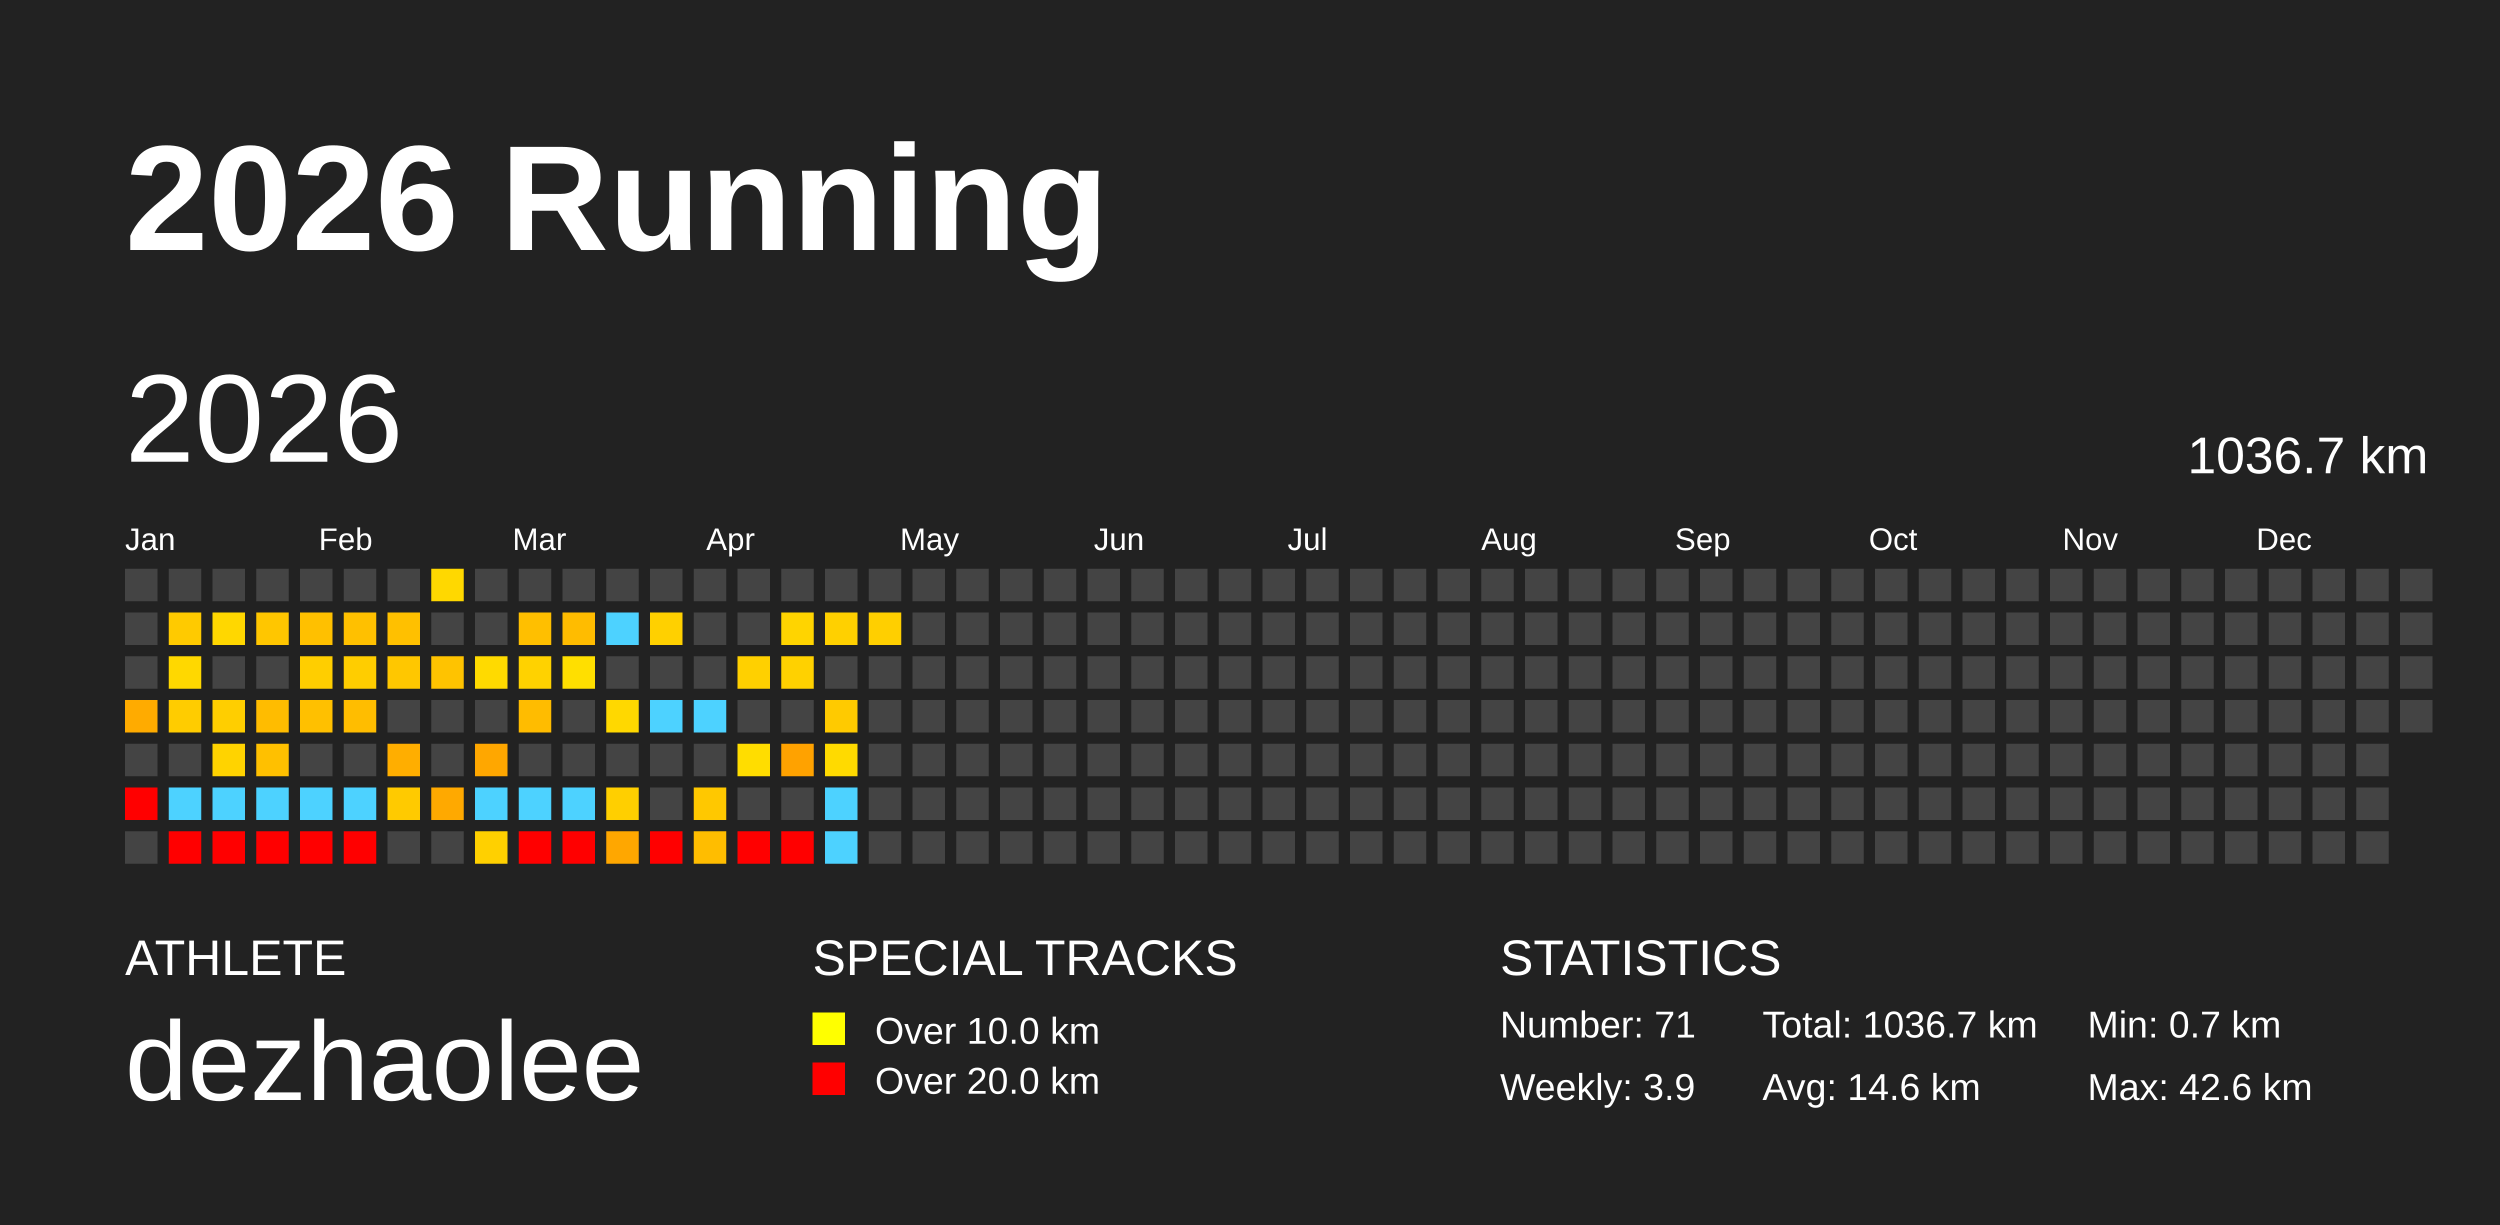
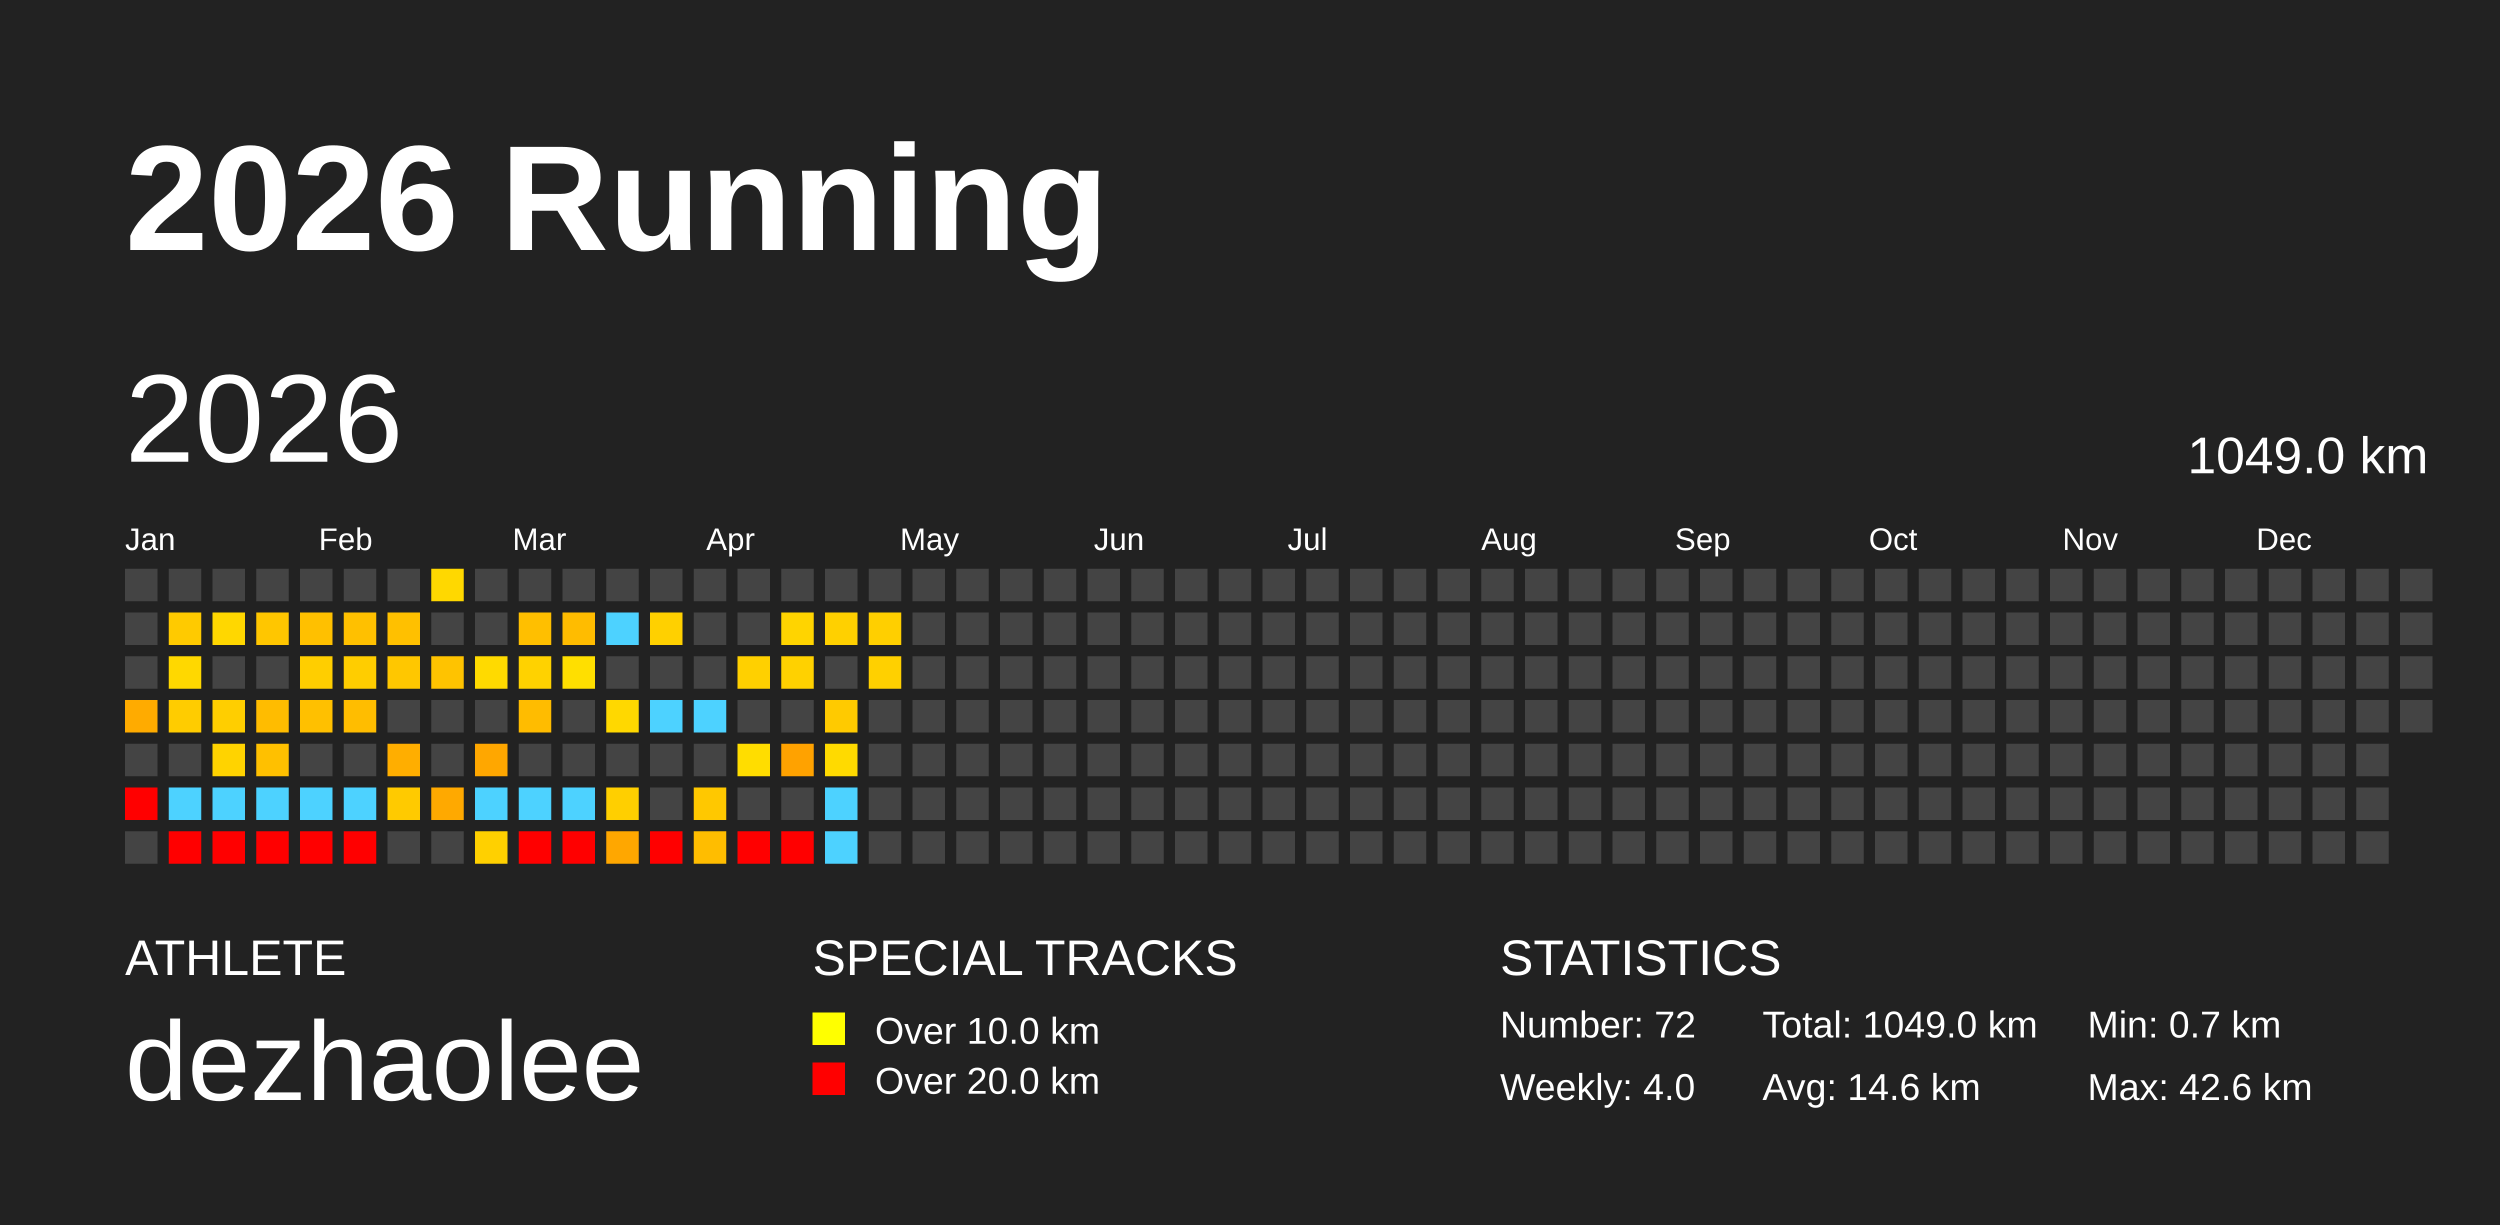
<svg xmlns="http://www.w3.org/2000/svg" baseProfile="full" height="98mm" version="1.1" viewBox="0,0,200,98" width="200mm">
  <defs />
  <rect fill="#222222" height="98" width="200" x="0" y="0" />
  <text fill="#FFFFFF" style="font-size:12px; font-family:Arial; font-weight:bold;" x="10" y="20">2026 Running</text>
  <text fill="#FFFFFF" style="font-size:4px; font-family:Arial" x="10" y="78">ATHLETE</text>
  <text fill="#FFFFFF" style="font-size:9px; font-family:Arial" x="10" y="88">dezhaolee</text>
  <text fill="#FFFFFF" style="font-size:4px; font-family:Arial" x="65" y="78">SPECIAL TRACKS</text>
  <rect fill="yellow" height="2.6" width="2.6" x="65" y="81" />
  <text fill="#FFFFFF" style="font-size:3px; font-family:Arial" x="70" y="83.5">Over 10.0 km</text>
  <rect fill="red" height="2.6" width="2.6" x="65" y="85" />
  <text fill="#FFFFFF" style="font-size:3px; font-family:Arial" x="70" y="87.5">Over 20.0 km</text>
  <text fill="#FFFFFF" style="font-size:4px; font-family:Arial" x="120" y="78">STATISTICS</text>
-   <text fill="#FFFFFF" style="font-size:3px; font-family:Arial" x="120" y="83">Number: 71</text>
-   <text fill="#FFFFFF" style="font-size:3px; font-family:Arial" x="120" y="88">Weekly: 3.9</text>
-   <text fill="#FFFFFF" style="font-size:3px; font-family:Arial" x="141" y="83">Total: 1036.7 km</text>
+   <text fill="#FFFFFF" style="font-size:3px; font-family:Arial" x="120" y="83">Number: 72</text>
+   <text fill="#FFFFFF" style="font-size:3px; font-family:Arial" x="120" y="88">Weekly: 4.0</text>
+   <text fill="#FFFFFF" style="font-size:3px; font-family:Arial" x="141" y="83">Total: 1049.0 km</text>
  <text fill="#FFFFFF" style="font-size:3px; font-family:Arial" x="141" y="88">Avg: 14.6 km</text>
  <text fill="#FFFFFF" style="font-size:3px; font-family:Arial" x="167" y="83">Min: 0.7 km</text>
  <text fill="#FFFFFF" style="font-size:3px; font-family:Arial" x="167" y="88">Max: 42.6 km</text>
  <text dominant-baseline="hanging" fill="#FFFFFF" style="font-size:10.0px; font-family:Arial;" x="10" y="30">2026</text>
-   <text dominant-baseline="hanging" fill="#FFFFFF" style="font-size:4.125px; font-family:Arial;" x="175" y="35">1036.7 km</text>
+   <text dominant-baseline="hanging" fill="#FFFFFF" style="font-size:4.125px; font-family:Arial;" x="175" y="35">1049.0 km</text>
  <text fill="#FFFFFF" style="font-size:2.5px; font-family:Arial" x="10.0" y="44">Jan</text>
  <text fill="#FFFFFF" style="font-size:2.5px; font-family:Arial" x="25.5" y="44">Feb</text>
  <text fill="#FFFFFF" style="font-size:2.5px; font-family:Arial" x="41.0" y="44">Mar</text>
  <text fill="#FFFFFF" style="font-size:2.5px; font-family:Arial" x="56.5" y="44">Apr</text>
  <text fill="#FFFFFF" style="font-size:2.5px; font-family:Arial" x="72.0" y="44">May</text>
  <text fill="#FFFFFF" style="font-size:2.5px; font-family:Arial" x="87.5" y="44">Jun</text>
  <text fill="#FFFFFF" style="font-size:2.5px; font-family:Arial" x="103.0" y="44">Jul</text>
  <text fill="#FFFFFF" style="font-size:2.5px; font-family:Arial" x="118.5" y="44">Aug</text>
  <text fill="#FFFFFF" style="font-size:2.5px; font-family:Arial" x="134.0" y="44">Sep</text>
  <text fill="#FFFFFF" style="font-size:2.5px; font-family:Arial" x="149.5" y="44">Oct</text>
  <text fill="#FFFFFF" style="font-size:2.5px; font-family:Arial" x="165.0" y="44">Nov</text>
  <text fill="#FFFFFF" style="font-size:2.5px; font-family:Arial" x="180.5" y="44">Dec</text>
  <rect fill="#444444" height="2.6" width="2.6" x="10.0" y="45.5" />
  <rect fill="#444444" height="2.6" width="2.6" x="10.0" y="49.0" />
  <rect fill="#444444" height="2.6" width="2.6" x="10.0" y="52.5" />
  <rect fill="#ffab00" height="2.6" width="2.6" x="10.0" y="56.0" />
  <rect fill="#444444" height="2.6" width="2.6" x="10.0" y="59.5" />
  <rect fill="red" height="2.6" width="2.6" x="10.0" y="63.0" />
  <rect fill="#444444" height="2.6" width="2.6" x="10.0" y="66.5" />
  <rect fill="#444444" height="2.6" width="2.6" x="13.5" y="45.5" />
  <rect fill="#ffca00" height="2.6" width="2.6" x="13.5" y="49.0" />
  <rect fill="#ffd800" height="2.6" width="2.6" x="13.5" y="52.5" />
  <rect fill="#ffcc00" height="2.6" width="2.6" x="13.5" y="56.0" />
  <rect fill="#444444" height="2.6" width="2.6" x="13.5" y="59.5" />
  <rect fill="#4dd2ff" height="2.6" width="2.6" x="13.5" y="63.0" />
  <rect fill="red" height="2.6" width="2.6" x="13.5" y="66.5" />
  <rect fill="#444444" height="2.6" width="2.6" x="17.0" y="45.5" />
  <rect fill="#ffd700" height="2.6" width="2.6" x="17.0" y="49.0" />
  <rect fill="#444444" height="2.6" width="2.6" x="17.0" y="52.5" />
  <rect fill="#ffce00" height="2.6" width="2.6" x="17.0" y="56.0" />
  <rect fill="#ffd300" height="2.6" width="2.6" x="17.0" y="59.5" />
  <rect fill="#4dd2ff" height="2.6" width="2.6" x="17.0" y="63.0" />
  <rect fill="red" height="2.6" width="2.6" x="17.0" y="66.5" />
  <rect fill="#444444" height="2.6" width="2.6" x="20.5" y="45.5" />
  <rect fill="#ffc600" height="2.6" width="2.6" x="20.5" y="49.0" />
  <rect fill="#444444" height="2.6" width="2.6" x="20.5" y="52.5" />
  <rect fill="#ffbc00" height="2.6" width="2.6" x="20.5" y="56.0" />
  <rect fill="#ffc000" height="2.6" width="2.6" x="20.5" y="59.5" />
  <rect fill="#4dd2ff" height="2.6" width="2.6" x="20.5" y="63.0" />
  <rect fill="red" height="2.6" width="2.6" x="20.5" y="66.5" />
  <rect fill="#444444" height="2.6" width="2.6" x="24.0" y="45.5" />
  <rect fill="#ffc000" height="2.6" width="2.6" x="24.0" y="49.0" />
  <rect fill="#ffce00" height="2.6" width="2.6" x="24.0" y="52.5" />
  <rect fill="#ffc000" height="2.6" width="2.6" x="24.0" y="56.0" />
  <rect fill="#444444" height="2.6" width="2.6" x="24.0" y="59.5" />
  <rect fill="#4dd2ff" height="2.6" width="2.6" x="24.0" y="63.0" />
  <rect fill="red" height="2.6" width="2.6" x="24.0" y="66.5" />
  <rect fill="#444444" height="2.6" width="2.6" x="27.5" y="45.5" />
  <rect fill="#ffc000" height="2.6" width="2.6" x="27.5" y="49.0" />
  <rect fill="#ffcd00" height="2.6" width="2.6" x="27.5" y="52.5" />
  <rect fill="#ffbd00" height="2.6" width="2.6" x="27.5" y="56.0" />
  <rect fill="#444444" height="2.6" width="2.6" x="27.5" y="59.5" />
  <rect fill="#4dd2ff" height="2.6" width="2.6" x="27.5" y="63.0" />
  <rect fill="red" height="2.6" width="2.6" x="27.5" y="66.5" />
  <rect fill="#444444" height="2.6" width="2.6" x="31.0" y="45.5" />
  <rect fill="#ffc000" height="2.6" width="2.6" x="31.0" y="49.0" />
  <rect fill="#ffc700" height="2.6" width="2.6" x="31.0" y="52.5" />
  <rect fill="#444444" height="2.6" width="2.6" x="31.0" y="56.0" />
  <rect fill="#ffae00" height="2.6" width="2.6" x="31.0" y="59.5" />
  <rect fill="#ffca00" height="2.6" width="2.6" x="31.0" y="63.0" />
  <rect fill="#444444" height="2.6" width="2.6" x="31.0" y="66.5" />
  <rect fill="#ffd800" height="2.6" width="2.6" x="34.5" y="45.5" />
  <rect fill="#444444" height="2.6" width="2.6" x="34.5" y="49.0" />
  <rect fill="#ffc300" height="2.6" width="2.6" x="34.5" y="52.5" />
  <rect fill="#444444" height="2.6" width="2.6" x="34.5" y="56.0" />
  <rect fill="#444444" height="2.6" width="2.6" x="34.5" y="59.5" />
  <rect fill="#ffa900" height="2.6" width="2.6" x="34.5" y="63.0" />
  <rect fill="#444444" height="2.6" width="2.6" x="34.5" y="66.5" />
  <rect fill="#444444" height="2.6" width="2.6" x="38.0" y="45.5" />
  <rect fill="#444444" height="2.6" width="2.6" x="38.0" y="49.0" />
  <rect fill="#ffda00" height="2.6" width="2.6" x="38.0" y="52.5" />
  <rect fill="#444444" height="2.6" width="2.6" x="38.0" y="56.0" />
  <rect fill="#ffa700" height="2.6" width="2.6" x="38.0" y="59.5" />
  <rect fill="#4dd2ff" height="2.6" width="2.6" x="38.0" y="63.0" />
  <rect fill="#ffd000" height="2.6" width="2.6" x="38.0" y="66.5" />
  <rect fill="#444444" height="2.6" width="2.6" x="41.5" y="45.5" />
  <rect fill="#ffbf00" height="2.6" width="2.6" x="41.5" y="49.0" />
  <rect fill="#ffd200" height="2.6" width="2.6" x="41.5" y="52.5" />
  <rect fill="#ffbc00" height="2.6" width="2.6" x="41.5" y="56.0" />
  <rect fill="#444444" height="2.6" width="2.6" x="41.5" y="59.5" />
  <rect fill="#4dd2ff" height="2.6" width="2.6" x="41.5" y="63.0" />
  <rect fill="red" height="2.6" width="2.6" x="41.5" y="66.5" />
  <rect fill="#444444" height="2.6" width="2.6" x="45.0" y="45.5" />
  <rect fill="#ffbc00" height="2.6" width="2.6" x="45.0" y="49.0" />
  <rect fill="#ffdf00" height="2.6" width="2.6" x="45.0" y="52.5" />
  <rect fill="#444444" height="2.6" width="2.6" x="45.0" y="56.0" />
  <rect fill="#444444" height="2.6" width="2.6" x="45.0" y="59.5" />
  <rect fill="#4dd2ff" height="2.6" width="2.6" x="45.0" y="63.0" />
  <rect fill="red" height="2.6" width="2.6" x="45.0" y="66.5" />
  <rect fill="#444444" height="2.6" width="2.6" x="48.5" y="45.5" />
  <rect fill="#4dd2ff" height="2.6" width="2.6" x="48.5" y="49.0" />
  <rect fill="#444444" height="2.6" width="2.6" x="48.5" y="52.5" />
  <rect fill="#ffd800" height="2.6" width="2.6" x="48.5" y="56.0" />
  <rect fill="#444444" height="2.6" width="2.6" x="48.5" y="59.5" />
  <rect fill="#ffcf00" height="2.6" width="2.6" x="48.5" y="63.0" />
  <rect fill="#ffa700" height="2.6" width="2.6" x="48.5" y="66.5" />
  <rect fill="#444444" height="2.6" width="2.6" x="52.0" y="45.5" />
  <rect fill="#ffd000" height="2.6" width="2.6" x="52.0" y="49.0" />
  <rect fill="#444444" height="2.6" width="2.6" x="52.0" y="52.5" />
  <rect fill="#4dd2ff" height="2.6" width="2.6" x="52.0" y="56.0" />
  <rect fill="#444444" height="2.6" width="2.6" x="52.0" y="59.5" />
  <rect fill="#444444" height="2.6" width="2.6" x="52.0" y="63.0" />
  <rect fill="red" height="2.6" width="2.6" x="52.0" y="66.5" />
  <rect fill="#444444" height="2.6" width="2.6" x="55.5" y="45.5" />
  <rect fill="#444444" height="2.6" width="2.6" x="55.5" y="49.0" />
  <rect fill="#444444" height="2.6" width="2.6" x="55.5" y="52.5" />
  <rect fill="#4dd2ff" height="2.6" width="2.6" x="55.5" y="56.0" />
  <rect fill="#444444" height="2.6" width="2.6" x="55.5" y="59.5" />
  <rect fill="#ffc800" height="2.6" width="2.6" x="55.5" y="63.0" />
  <rect fill="#ffbd00" height="2.6" width="2.6" x="55.5" y="66.5" />
  <rect fill="#444444" height="2.6" width="2.6" x="59.0" y="45.5" />
  <rect fill="#444444" height="2.6" width="2.6" x="59.0" y="49.0" />
  <rect fill="#ffd000" height="2.6" width="2.6" x="59.0" y="52.5" />
  <rect fill="#444444" height="2.6" width="2.6" x="59.0" y="56.0" />
  <rect fill="#ffdd00" height="2.6" width="2.6" x="59.0" y="59.5" />
  <rect fill="#444444" height="2.6" width="2.6" x="59.0" y="63.0" />
  <rect fill="red" height="2.6" width="2.6" x="59.0" y="66.5" />
  <rect fill="#444444" height="2.6" width="2.6" x="62.5" y="45.5" />
  <rect fill="#ffd400" height="2.6" width="2.6" x="62.5" y="49.0" />
  <rect fill="#ffd100" height="2.6" width="2.6" x="62.5" y="52.5" />
  <rect fill="#444444" height="2.6" width="2.6" x="62.5" y="56.0" />
  <rect fill="#ffa200" height="2.6" width="2.6" x="62.5" y="59.5" />
  <rect fill="#444444" height="2.6" width="2.6" x="62.5" y="63.0" />
  <rect fill="red" height="2.6" width="2.6" x="62.5" y="66.5" />
  <rect fill="#444444" height="2.6" width="2.6" x="66.0" y="45.5" />
  <rect fill="#ffd000" height="2.6" width="2.6" x="66.0" y="49.0" />
  <rect fill="#444444" height="2.6" width="2.6" x="66.0" y="52.5" />
  <rect fill="#ffca00" height="2.6" width="2.6" x="66.0" y="56.0" />
  <rect fill="#ffda00" height="2.6" width="2.6" x="66.0" y="59.5" />
  <rect fill="#4dd2ff" height="2.6" width="2.6" x="66.0" y="63.0" />
  <rect fill="#4dd2ff" height="2.6" width="2.6" x="66.0" y="66.5" />
  <rect fill="#444444" height="2.6" width="2.6" x="69.5" y="45.5" />
  <rect fill="#ffcf00" height="2.6" width="2.6" x="69.5" y="49.0" />
-   <rect fill="#444444" height="2.6" width="2.6" x="69.5" y="52.5" />
+   <rect fill="#ffd000" height="2.6" width="2.6" x="69.5" y="52.5" />
  <rect fill="#444444" height="2.6" width="2.6" x="69.5" y="56.0" />
  <rect fill="#444444" height="2.6" width="2.6" x="69.5" y="59.5" />
  <rect fill="#444444" height="2.6" width="2.6" x="69.5" y="63.0" />
  <rect fill="#444444" height="2.6" width="2.6" x="69.5" y="66.5" />
  <rect fill="#444444" height="2.6" width="2.6" x="73.0" y="45.5" />
  <rect fill="#444444" height="2.6" width="2.6" x="73.0" y="49.0" />
  <rect fill="#444444" height="2.6" width="2.6" x="73.0" y="52.5" />
  <rect fill="#444444" height="2.6" width="2.6" x="73.0" y="56.0" />
  <rect fill="#444444" height="2.6" width="2.6" x="73.0" y="59.5" />
  <rect fill="#444444" height="2.6" width="2.6" x="73.0" y="63.0" />
  <rect fill="#444444" height="2.6" width="2.6" x="73.0" y="66.5" />
  <rect fill="#444444" height="2.6" width="2.6" x="76.5" y="45.5" />
  <rect fill="#444444" height="2.6" width="2.6" x="76.5" y="49.0" />
  <rect fill="#444444" height="2.6" width="2.6" x="76.5" y="52.5" />
  <rect fill="#444444" height="2.6" width="2.6" x="76.5" y="56.0" />
  <rect fill="#444444" height="2.6" width="2.6" x="76.5" y="59.5" />
  <rect fill="#444444" height="2.6" width="2.6" x="76.5" y="63.0" />
  <rect fill="#444444" height="2.6" width="2.6" x="76.5" y="66.5" />
  <rect fill="#444444" height="2.6" width="2.6" x="80.0" y="45.5" />
  <rect fill="#444444" height="2.6" width="2.6" x="80.0" y="49.0" />
  <rect fill="#444444" height="2.6" width="2.6" x="80.0" y="52.5" />
  <rect fill="#444444" height="2.6" width="2.6" x="80.0" y="56.0" />
  <rect fill="#444444" height="2.6" width="2.6" x="80.0" y="59.5" />
  <rect fill="#444444" height="2.6" width="2.6" x="80.0" y="63.0" />
  <rect fill="#444444" height="2.6" width="2.6" x="80.0" y="66.5" />
  <rect fill="#444444" height="2.6" width="2.6" x="83.5" y="45.5" />
  <rect fill="#444444" height="2.6" width="2.6" x="83.5" y="49.0" />
  <rect fill="#444444" height="2.6" width="2.6" x="83.5" y="52.5" />
  <rect fill="#444444" height="2.6" width="2.6" x="83.5" y="56.0" />
  <rect fill="#444444" height="2.6" width="2.6" x="83.5" y="59.5" />
  <rect fill="#444444" height="2.6" width="2.6" x="83.5" y="63.0" />
  <rect fill="#444444" height="2.6" width="2.6" x="83.5" y="66.5" />
  <rect fill="#444444" height="2.6" width="2.6" x="87.0" y="45.5" />
  <rect fill="#444444" height="2.6" width="2.6" x="87.0" y="49.0" />
  <rect fill="#444444" height="2.6" width="2.6" x="87.0" y="52.5" />
  <rect fill="#444444" height="2.6" width="2.6" x="87.0" y="56.0" />
  <rect fill="#444444" height="2.6" width="2.6" x="87.0" y="59.5" />
  <rect fill="#444444" height="2.6" width="2.6" x="87.0" y="63.0" />
  <rect fill="#444444" height="2.6" width="2.6" x="87.0" y="66.5" />
  <rect fill="#444444" height="2.6" width="2.6" x="90.5" y="45.5" />
  <rect fill="#444444" height="2.6" width="2.6" x="90.5" y="49.0" />
  <rect fill="#444444" height="2.6" width="2.6" x="90.5" y="52.5" />
  <rect fill="#444444" height="2.6" width="2.6" x="90.5" y="56.0" />
  <rect fill="#444444" height="2.6" width="2.6" x="90.5" y="59.5" />
  <rect fill="#444444" height="2.6" width="2.6" x="90.5" y="63.0" />
  <rect fill="#444444" height="2.6" width="2.6" x="90.5" y="66.5" />
  <rect fill="#444444" height="2.6" width="2.6" x="94.0" y="45.5" />
  <rect fill="#444444" height="2.6" width="2.6" x="94.0" y="49.0" />
  <rect fill="#444444" height="2.6" width="2.6" x="94.0" y="52.5" />
  <rect fill="#444444" height="2.6" width="2.6" x="94.0" y="56.0" />
  <rect fill="#444444" height="2.6" width="2.6" x="94.0" y="59.5" />
  <rect fill="#444444" height="2.6" width="2.6" x="94.0" y="63.0" />
  <rect fill="#444444" height="2.6" width="2.6" x="94.0" y="66.5" />
  <rect fill="#444444" height="2.6" width="2.6" x="97.5" y="45.5" />
  <rect fill="#444444" height="2.6" width="2.6" x="97.5" y="49.0" />
  <rect fill="#444444" height="2.6" width="2.6" x="97.5" y="52.5" />
  <rect fill="#444444" height="2.6" width="2.6" x="97.5" y="56.0" />
  <rect fill="#444444" height="2.6" width="2.6" x="97.5" y="59.5" />
  <rect fill="#444444" height="2.6" width="2.6" x="97.5" y="63.0" />
  <rect fill="#444444" height="2.6" width="2.6" x="97.5" y="66.5" />
  <rect fill="#444444" height="2.6" width="2.6" x="101.0" y="45.5" />
  <rect fill="#444444" height="2.6" width="2.6" x="101.0" y="49.0" />
  <rect fill="#444444" height="2.6" width="2.6" x="101.0" y="52.5" />
  <rect fill="#444444" height="2.6" width="2.6" x="101.0" y="56.0" />
  <rect fill="#444444" height="2.6" width="2.6" x="101.0" y="59.5" />
  <rect fill="#444444" height="2.6" width="2.6" x="101.0" y="63.0" />
  <rect fill="#444444" height="2.6" width="2.6" x="101.0" y="66.5" />
  <rect fill="#444444" height="2.6" width="2.6" x="104.5" y="45.5" />
  <rect fill="#444444" height="2.6" width="2.6" x="104.5" y="49.0" />
  <rect fill="#444444" height="2.6" width="2.6" x="104.5" y="52.5" />
  <rect fill="#444444" height="2.6" width="2.6" x="104.5" y="56.0" />
  <rect fill="#444444" height="2.6" width="2.6" x="104.5" y="59.5" />
  <rect fill="#444444" height="2.6" width="2.6" x="104.5" y="63.0" />
  <rect fill="#444444" height="2.6" width="2.6" x="104.5" y="66.5" />
  <rect fill="#444444" height="2.6" width="2.6" x="108.0" y="45.5" />
  <rect fill="#444444" height="2.6" width="2.6" x="108.0" y="49.0" />
  <rect fill="#444444" height="2.6" width="2.6" x="108.0" y="52.5" />
  <rect fill="#444444" height="2.6" width="2.6" x="108.0" y="56.0" />
  <rect fill="#444444" height="2.6" width="2.6" x="108.0" y="59.5" />
  <rect fill="#444444" height="2.6" width="2.6" x="108.0" y="63.0" />
  <rect fill="#444444" height="2.6" width="2.6" x="108.0" y="66.5" />
  <rect fill="#444444" height="2.6" width="2.6" x="111.5" y="45.5" />
  <rect fill="#444444" height="2.6" width="2.6" x="111.5" y="49.0" />
  <rect fill="#444444" height="2.6" width="2.6" x="111.5" y="52.5" />
  <rect fill="#444444" height="2.6" width="2.6" x="111.5" y="56.0" />
  <rect fill="#444444" height="2.6" width="2.6" x="111.5" y="59.5" />
  <rect fill="#444444" height="2.6" width="2.6" x="111.5" y="63.0" />
  <rect fill="#444444" height="2.6" width="2.6" x="111.5" y="66.5" />
  <rect fill="#444444" height="2.6" width="2.6" x="115.0" y="45.5" />
  <rect fill="#444444" height="2.6" width="2.6" x="115.0" y="49.0" />
  <rect fill="#444444" height="2.6" width="2.6" x="115.0" y="52.5" />
  <rect fill="#444444" height="2.6" width="2.6" x="115.0" y="56.0" />
  <rect fill="#444444" height="2.6" width="2.6" x="115.0" y="59.5" />
  <rect fill="#444444" height="2.6" width="2.6" x="115.0" y="63.0" />
  <rect fill="#444444" height="2.6" width="2.6" x="115.0" y="66.5" />
  <rect fill="#444444" height="2.6" width="2.6" x="118.5" y="45.5" />
  <rect fill="#444444" height="2.6" width="2.6" x="118.5" y="49.0" />
  <rect fill="#444444" height="2.6" width="2.6" x="118.5" y="52.5" />
  <rect fill="#444444" height="2.6" width="2.6" x="118.5" y="56.0" />
  <rect fill="#444444" height="2.6" width="2.6" x="118.5" y="59.5" />
  <rect fill="#444444" height="2.6" width="2.6" x="118.5" y="63.0" />
  <rect fill="#444444" height="2.6" width="2.6" x="118.5" y="66.5" />
  <rect fill="#444444" height="2.6" width="2.6" x="122.0" y="45.5" />
  <rect fill="#444444" height="2.6" width="2.6" x="122.0" y="49.0" />
  <rect fill="#444444" height="2.6" width="2.6" x="122.0" y="52.5" />
  <rect fill="#444444" height="2.6" width="2.6" x="122.0" y="56.0" />
  <rect fill="#444444" height="2.6" width="2.6" x="122.0" y="59.5" />
  <rect fill="#444444" height="2.6" width="2.6" x="122.0" y="63.0" />
  <rect fill="#444444" height="2.6" width="2.6" x="122.0" y="66.5" />
  <rect fill="#444444" height="2.6" width="2.6" x="125.5" y="45.5" />
  <rect fill="#444444" height="2.6" width="2.6" x="125.5" y="49.0" />
  <rect fill="#444444" height="2.6" width="2.6" x="125.5" y="52.5" />
  <rect fill="#444444" height="2.6" width="2.6" x="125.5" y="56.0" />
  <rect fill="#444444" height="2.6" width="2.6" x="125.5" y="59.5" />
  <rect fill="#444444" height="2.6" width="2.6" x="125.5" y="63.0" />
  <rect fill="#444444" height="2.6" width="2.6" x="125.5" y="66.5" />
  <rect fill="#444444" height="2.6" width="2.6" x="129.0" y="45.5" />
  <rect fill="#444444" height="2.6" width="2.6" x="129.0" y="49.0" />
  <rect fill="#444444" height="2.6" width="2.6" x="129.0" y="52.5" />
  <rect fill="#444444" height="2.6" width="2.6" x="129.0" y="56.0" />
  <rect fill="#444444" height="2.6" width="2.6" x="129.0" y="59.5" />
  <rect fill="#444444" height="2.6" width="2.6" x="129.0" y="63.0" />
  <rect fill="#444444" height="2.6" width="2.6" x="129.0" y="66.5" />
  <rect fill="#444444" height="2.6" width="2.6" x="132.5" y="45.5" />
  <rect fill="#444444" height="2.6" width="2.6" x="132.5" y="49.0" />
  <rect fill="#444444" height="2.6" width="2.6" x="132.5" y="52.5" />
  <rect fill="#444444" height="2.6" width="2.6" x="132.5" y="56.0" />
  <rect fill="#444444" height="2.6" width="2.6" x="132.5" y="59.5" />
  <rect fill="#444444" height="2.6" width="2.6" x="132.5" y="63.0" />
  <rect fill="#444444" height="2.6" width="2.6" x="132.5" y="66.5" />
  <rect fill="#444444" height="2.6" width="2.6" x="136.0" y="45.5" />
  <rect fill="#444444" height="2.6" width="2.6" x="136.0" y="49.0" />
  <rect fill="#444444" height="2.6" width="2.6" x="136.0" y="52.5" />
  <rect fill="#444444" height="2.6" width="2.6" x="136.0" y="56.0" />
  <rect fill="#444444" height="2.6" width="2.6" x="136.0" y="59.5" />
  <rect fill="#444444" height="2.6" width="2.6" x="136.0" y="63.0" />
  <rect fill="#444444" height="2.6" width="2.6" x="136.0" y="66.5" />
  <rect fill="#444444" height="2.6" width="2.6" x="139.5" y="45.5" />
  <rect fill="#444444" height="2.6" width="2.6" x="139.5" y="49.0" />
  <rect fill="#444444" height="2.6" width="2.6" x="139.5" y="52.5" />
  <rect fill="#444444" height="2.6" width="2.6" x="139.5" y="56.0" />
  <rect fill="#444444" height="2.6" width="2.6" x="139.5" y="59.5" />
  <rect fill="#444444" height="2.6" width="2.6" x="139.5" y="63.0" />
  <rect fill="#444444" height="2.6" width="2.6" x="139.5" y="66.5" />
  <rect fill="#444444" height="2.6" width="2.6" x="143.0" y="45.5" />
  <rect fill="#444444" height="2.6" width="2.6" x="143.0" y="49.0" />
  <rect fill="#444444" height="2.6" width="2.6" x="143.0" y="52.5" />
  <rect fill="#444444" height="2.6" width="2.6" x="143.0" y="56.0" />
  <rect fill="#444444" height="2.6" width="2.6" x="143.0" y="59.5" />
  <rect fill="#444444" height="2.6" width="2.6" x="143.0" y="63.0" />
  <rect fill="#444444" height="2.6" width="2.6" x="143.0" y="66.5" />
  <rect fill="#444444" height="2.6" width="2.6" x="146.5" y="45.5" />
  <rect fill="#444444" height="2.6" width="2.6" x="146.5" y="49.0" />
  <rect fill="#444444" height="2.6" width="2.6" x="146.5" y="52.5" />
  <rect fill="#444444" height="2.6" width="2.6" x="146.5" y="56.0" />
  <rect fill="#444444" height="2.6" width="2.6" x="146.5" y="59.5" />
  <rect fill="#444444" height="2.6" width="2.6" x="146.5" y="63.0" />
  <rect fill="#444444" height="2.6" width="2.6" x="146.5" y="66.5" />
  <rect fill="#444444" height="2.6" width="2.6" x="150.0" y="45.5" />
  <rect fill="#444444" height="2.6" width="2.6" x="150.0" y="49.0" />
  <rect fill="#444444" height="2.6" width="2.6" x="150.0" y="52.5" />
  <rect fill="#444444" height="2.6" width="2.6" x="150.0" y="56.0" />
  <rect fill="#444444" height="2.6" width="2.6" x="150.0" y="59.5" />
  <rect fill="#444444" height="2.6" width="2.6" x="150.0" y="63.0" />
  <rect fill="#444444" height="2.6" width="2.6" x="150.0" y="66.5" />
  <rect fill="#444444" height="2.6" width="2.6" x="153.5" y="45.5" />
  <rect fill="#444444" height="2.6" width="2.6" x="153.5" y="49.0" />
  <rect fill="#444444" height="2.6" width="2.6" x="153.5" y="52.5" />
  <rect fill="#444444" height="2.6" width="2.6" x="153.5" y="56.0" />
  <rect fill="#444444" height="2.6" width="2.6" x="153.5" y="59.5" />
  <rect fill="#444444" height="2.6" width="2.6" x="153.5" y="63.0" />
  <rect fill="#444444" height="2.6" width="2.6" x="153.5" y="66.5" />
  <rect fill="#444444" height="2.6" width="2.6" x="157.0" y="45.5" />
  <rect fill="#444444" height="2.6" width="2.6" x="157.0" y="49.0" />
  <rect fill="#444444" height="2.6" width="2.6" x="157.0" y="52.5" />
  <rect fill="#444444" height="2.6" width="2.6" x="157.0" y="56.0" />
  <rect fill="#444444" height="2.6" width="2.6" x="157.0" y="59.5" />
  <rect fill="#444444" height="2.6" width="2.6" x="157.0" y="63.0" />
  <rect fill="#444444" height="2.6" width="2.6" x="157.0" y="66.5" />
  <rect fill="#444444" height="2.6" width="2.6" x="160.5" y="45.5" />
  <rect fill="#444444" height="2.6" width="2.6" x="160.5" y="49.0" />
  <rect fill="#444444" height="2.6" width="2.6" x="160.5" y="52.5" />
  <rect fill="#444444" height="2.6" width="2.6" x="160.5" y="56.0" />
  <rect fill="#444444" height="2.6" width="2.6" x="160.5" y="59.5" />
  <rect fill="#444444" height="2.6" width="2.6" x="160.5" y="63.0" />
  <rect fill="#444444" height="2.6" width="2.6" x="160.5" y="66.5" />
  <rect fill="#444444" height="2.6" width="2.6" x="164.0" y="45.5" />
  <rect fill="#444444" height="2.6" width="2.6" x="164.0" y="49.0" />
  <rect fill="#444444" height="2.6" width="2.6" x="164.0" y="52.5" />
  <rect fill="#444444" height="2.6" width="2.6" x="164.0" y="56.0" />
  <rect fill="#444444" height="2.6" width="2.6" x="164.0" y="59.5" />
  <rect fill="#444444" height="2.6" width="2.6" x="164.0" y="63.0" />
  <rect fill="#444444" height="2.6" width="2.6" x="164.0" y="66.5" />
  <rect fill="#444444" height="2.6" width="2.6" x="167.5" y="45.5" />
  <rect fill="#444444" height="2.6" width="2.6" x="167.5" y="49.0" />
  <rect fill="#444444" height="2.6" width="2.6" x="167.5" y="52.5" />
  <rect fill="#444444" height="2.6" width="2.6" x="167.5" y="56.0" />
  <rect fill="#444444" height="2.6" width="2.6" x="167.5" y="59.5" />
  <rect fill="#444444" height="2.6" width="2.6" x="167.5" y="63.0" />
  <rect fill="#444444" height="2.6" width="2.6" x="167.5" y="66.5" />
  <rect fill="#444444" height="2.6" width="2.6" x="171.0" y="45.5" />
  <rect fill="#444444" height="2.6" width="2.6" x="171.0" y="49.0" />
  <rect fill="#444444" height="2.6" width="2.6" x="171.0" y="52.5" />
  <rect fill="#444444" height="2.6" width="2.6" x="171.0" y="56.0" />
  <rect fill="#444444" height="2.6" width="2.6" x="171.0" y="59.5" />
  <rect fill="#444444" height="2.6" width="2.6" x="171.0" y="63.0" />
  <rect fill="#444444" height="2.6" width="2.6" x="171.0" y="66.5" />
  <rect fill="#444444" height="2.6" width="2.6" x="174.5" y="45.5" />
  <rect fill="#444444" height="2.6" width="2.6" x="174.5" y="49.0" />
  <rect fill="#444444" height="2.6" width="2.6" x="174.5" y="52.5" />
  <rect fill="#444444" height="2.6" width="2.6" x="174.5" y="56.0" />
  <rect fill="#444444" height="2.6" width="2.6" x="174.5" y="59.5" />
  <rect fill="#444444" height="2.6" width="2.6" x="174.5" y="63.0" />
  <rect fill="#444444" height="2.6" width="2.6" x="174.5" y="66.5" />
  <rect fill="#444444" height="2.6" width="2.6" x="178.0" y="45.5" />
  <rect fill="#444444" height="2.6" width="2.6" x="178.0" y="49.0" />
  <rect fill="#444444" height="2.6" width="2.6" x="178.0" y="52.5" />
  <rect fill="#444444" height="2.6" width="2.6" x="178.0" y="56.0" />
  <rect fill="#444444" height="2.6" width="2.6" x="178.0" y="59.5" />
  <rect fill="#444444" height="2.6" width="2.6" x="178.0" y="63.0" />
  <rect fill="#444444" height="2.6" width="2.6" x="178.0" y="66.5" />
  <rect fill="#444444" height="2.6" width="2.6" x="181.5" y="45.5" />
  <rect fill="#444444" height="2.6" width="2.6" x="181.5" y="49.0" />
  <rect fill="#444444" height="2.6" width="2.6" x="181.5" y="52.5" />
  <rect fill="#444444" height="2.6" width="2.6" x="181.5" y="56.0" />
  <rect fill="#444444" height="2.6" width="2.6" x="181.5" y="59.5" />
  <rect fill="#444444" height="2.6" width="2.6" x="181.5" y="63.0" />
  <rect fill="#444444" height="2.6" width="2.6" x="181.5" y="66.5" />
  <rect fill="#444444" height="2.6" width="2.6" x="185.0" y="45.5" />
  <rect fill="#444444" height="2.6" width="2.6" x="185.0" y="49.0" />
  <rect fill="#444444" height="2.6" width="2.6" x="185.0" y="52.5" />
  <rect fill="#444444" height="2.6" width="2.6" x="185.0" y="56.0" />
  <rect fill="#444444" height="2.6" width="2.6" x="185.0" y="59.5" />
  <rect fill="#444444" height="2.6" width="2.6" x="185.0" y="63.0" />
  <rect fill="#444444" height="2.6" width="2.6" x="185.0" y="66.5" />
  <rect fill="#444444" height="2.6" width="2.6" x="188.5" y="45.5" />
  <rect fill="#444444" height="2.6" width="2.6" x="188.5" y="49.0" />
  <rect fill="#444444" height="2.6" width="2.6" x="188.5" y="52.5" />
  <rect fill="#444444" height="2.6" width="2.6" x="188.5" y="56.0" />
  <rect fill="#444444" height="2.6" width="2.6" x="188.5" y="59.5" />
  <rect fill="#444444" height="2.6" width="2.6" x="188.5" y="63.0" />
  <rect fill="#444444" height="2.6" width="2.6" x="188.5" y="66.5" />
  <rect fill="#444444" height="2.6" width="2.6" x="192.0" y="45.5" />
  <rect fill="#444444" height="2.6" width="2.6" x="192.0" y="49.0" />
  <rect fill="#444444" height="2.6" width="2.6" x="192.0" y="52.5" />
  <rect fill="#444444" height="2.6" width="2.6" x="192.0" y="56.0" />
</svg>
